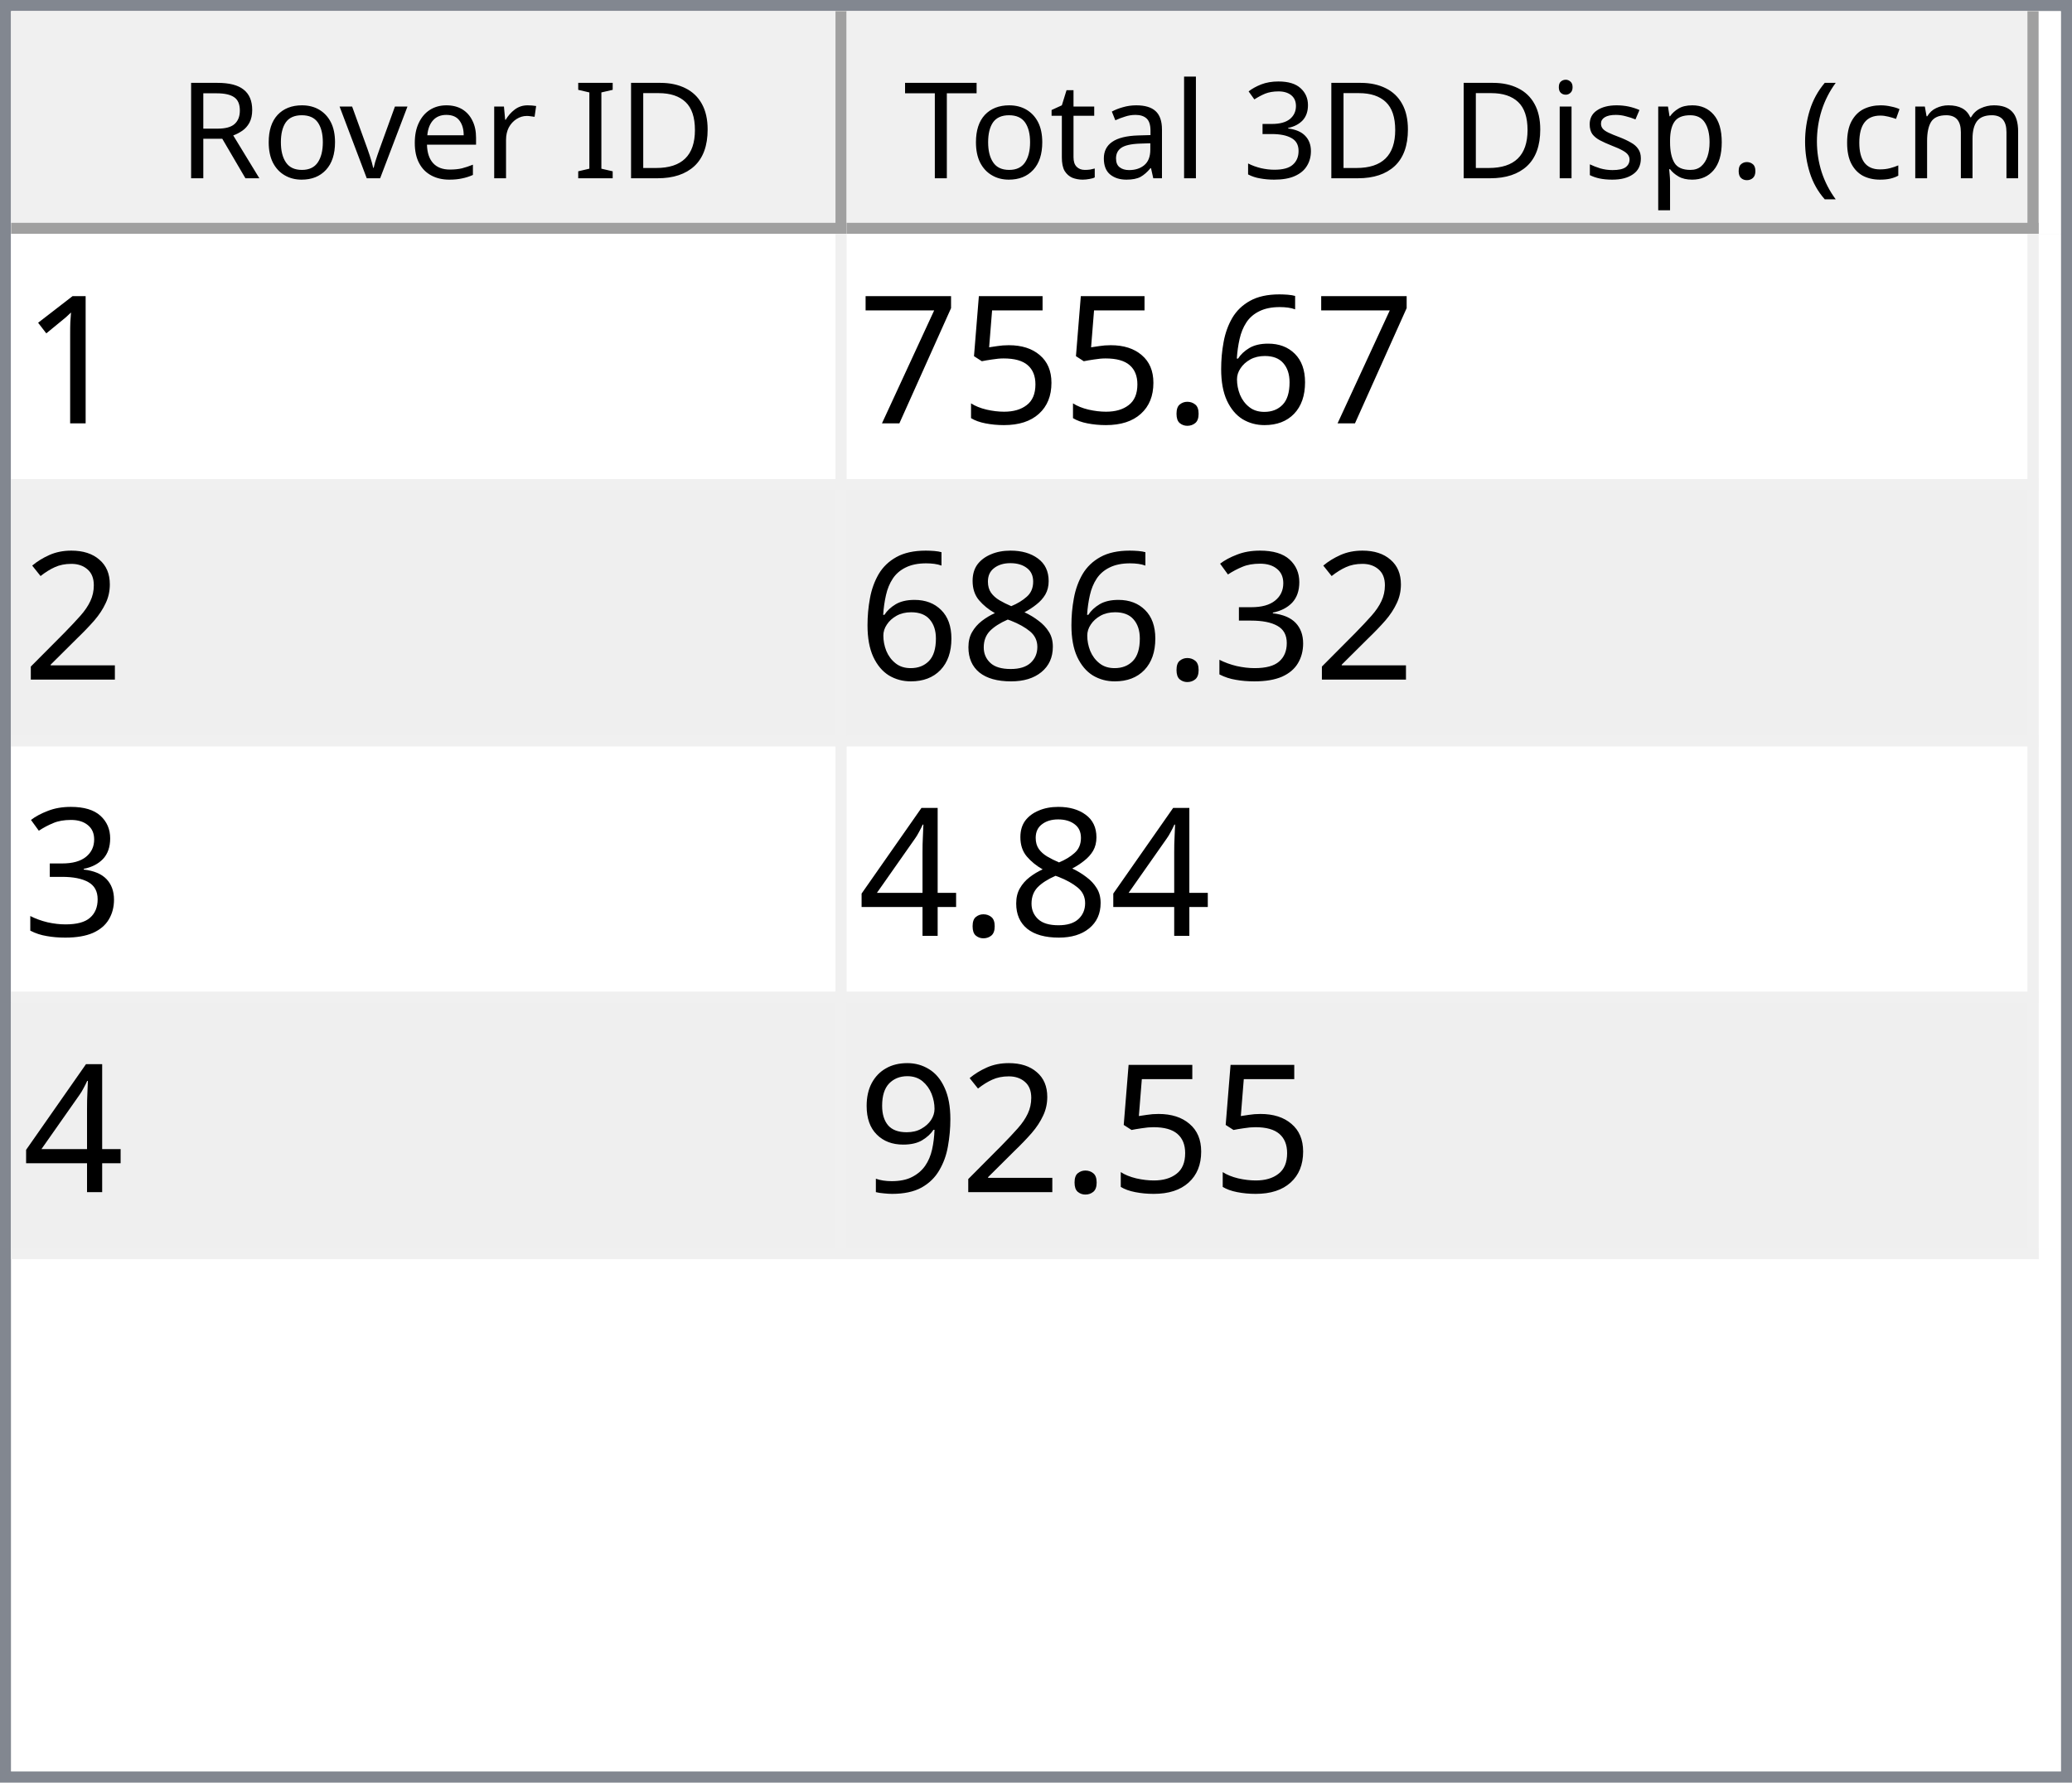
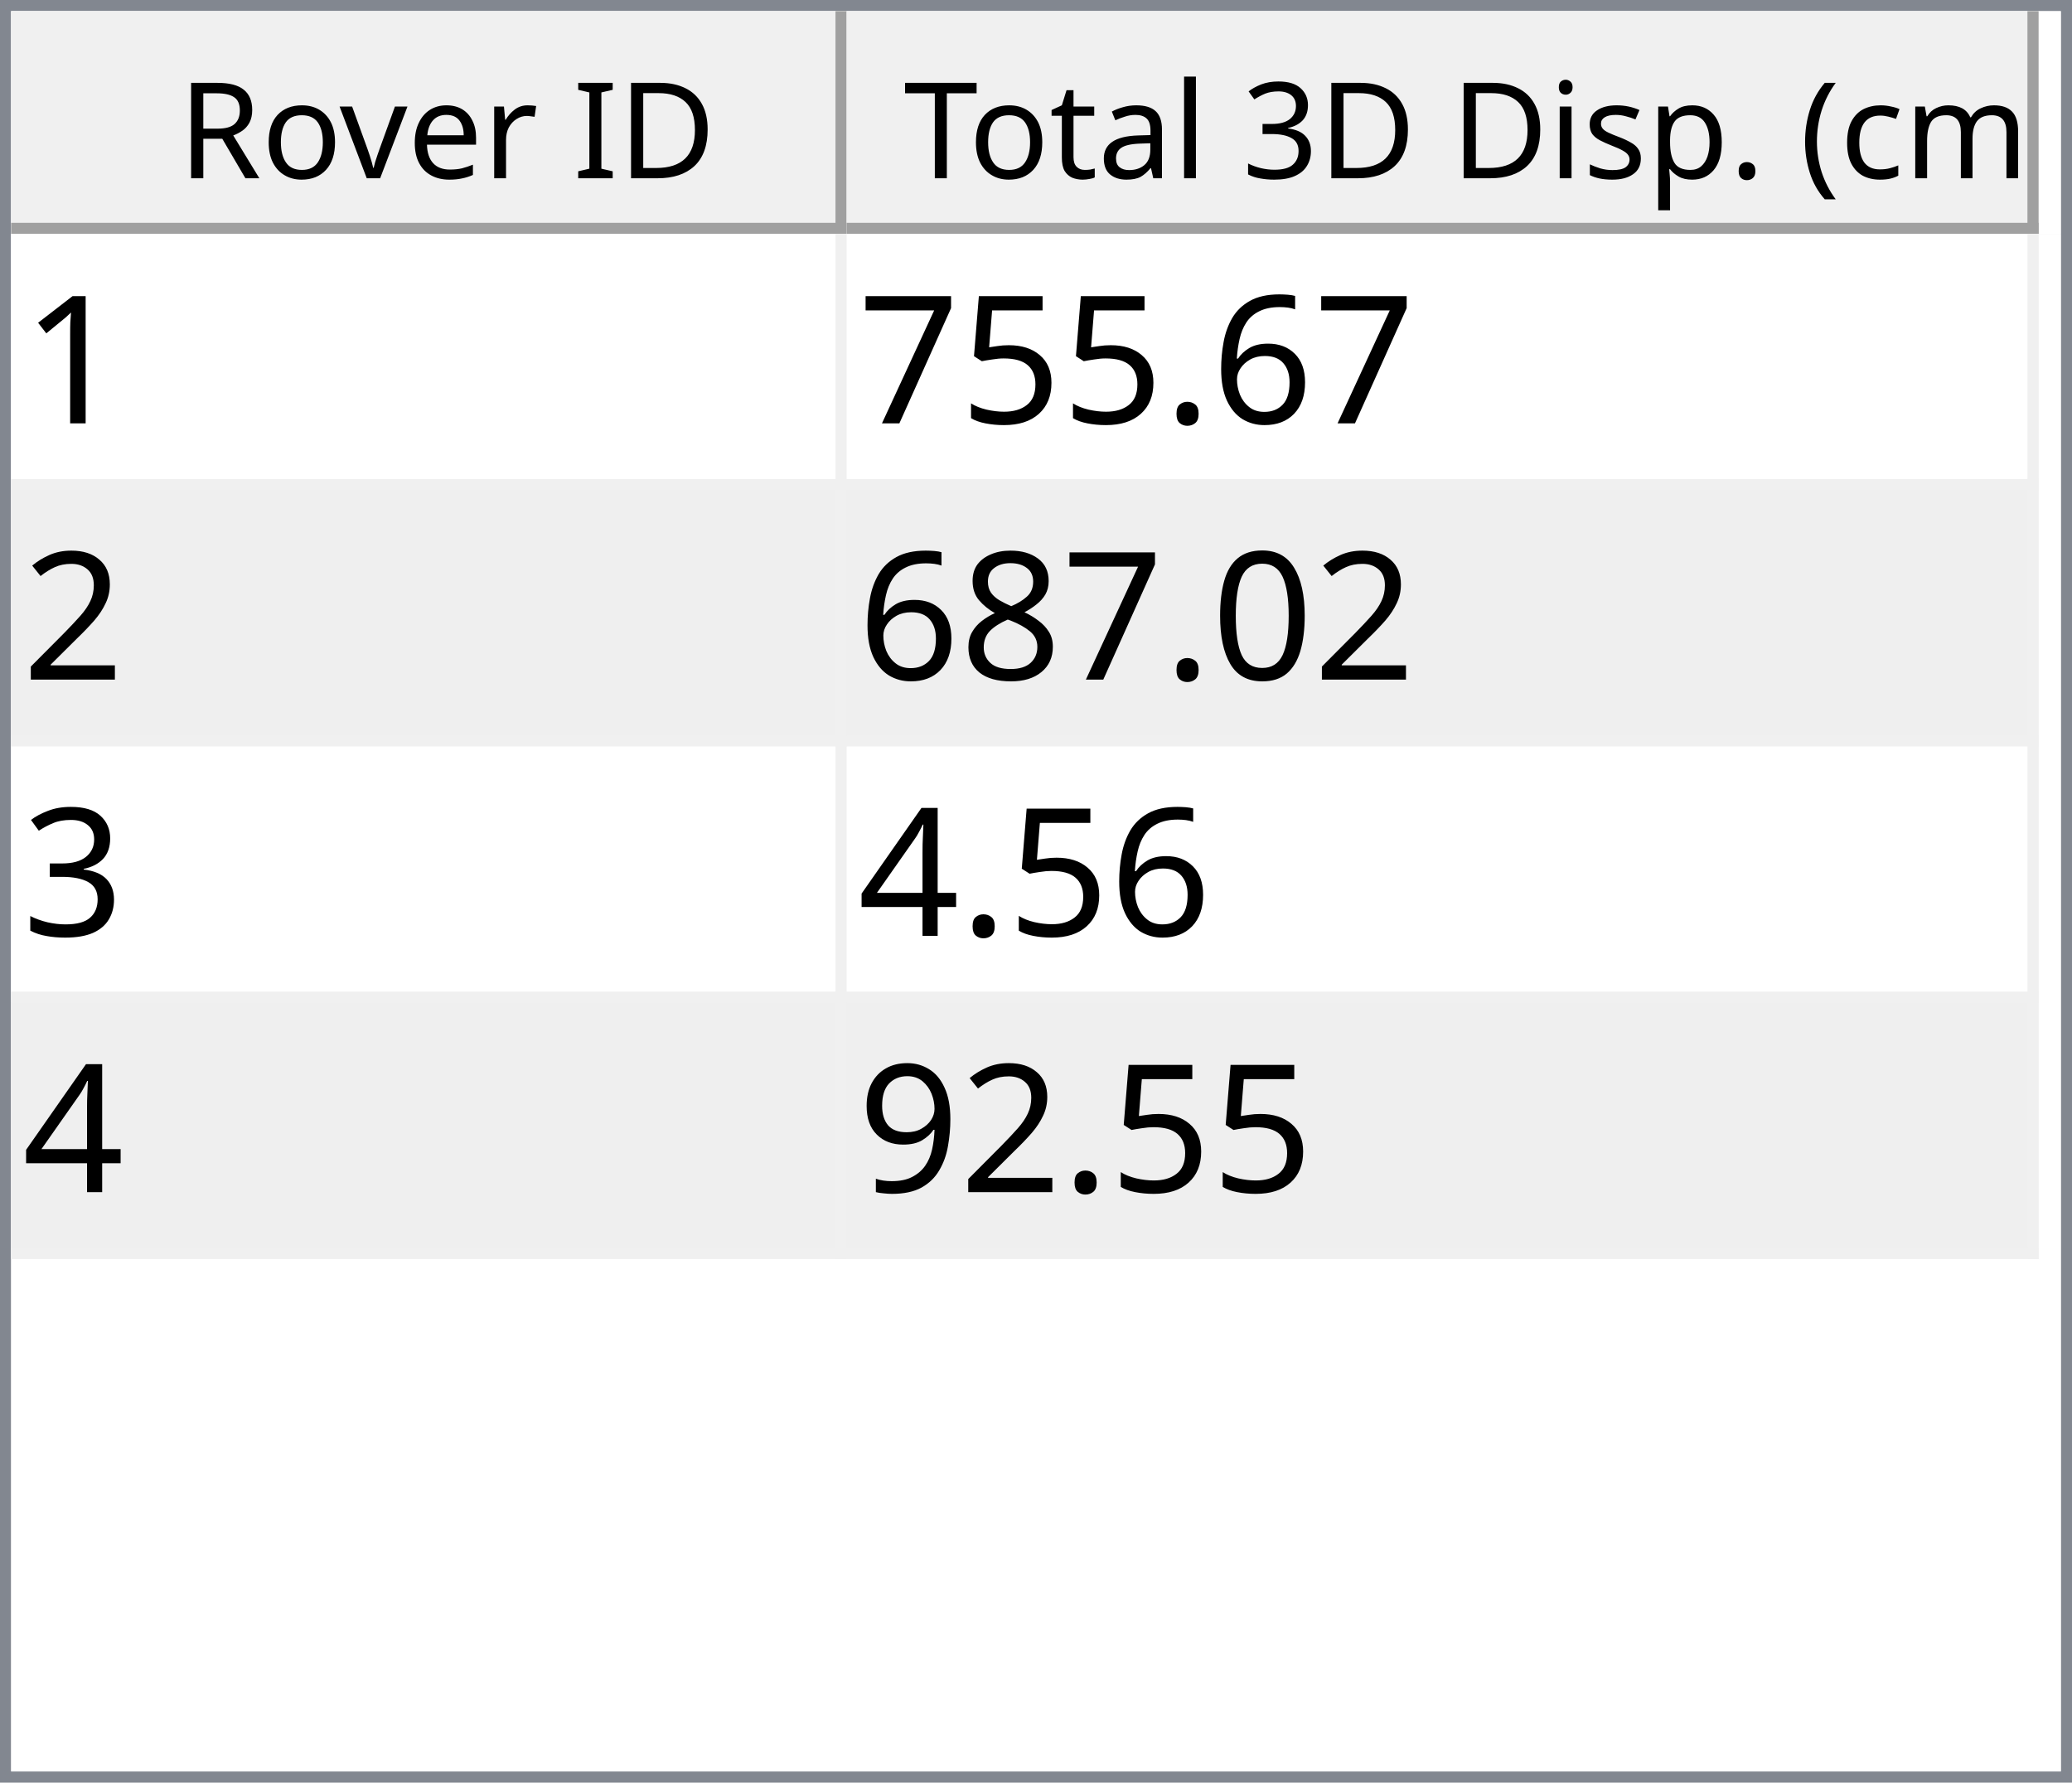
<svg xmlns="http://www.w3.org/2000/svg" style="fill-opacity:1; color-rendering:auto; color-interpolation:auto; text-rendering:auto; stroke:black; stroke-linecap:square; stroke-miterlimit:10; shape-rendering:auto; stroke-opacity:1; fill:black; stroke-dasharray:none; font-weight:normal; stroke-width:1; font-family:'Dialog'; font-style:normal; stroke-linejoin:miter; font-size:12px; stroke-dashoffset:0; image-rendering:auto;" width="186" height="160">
  <defs id="genericDefs" />
  <g>
    <defs id="defs1">
      <clipPath clipPathUnits="userSpaceOnUse" id="clipPath1">
        <path d="M0 0 L186 0 L186 160 L0 160 L0 0 Z" />
      </clipPath>
      <clipPath clipPathUnits="userSpaceOnUse" id="clipPath2">
        <path d="M0 0 L0 160 L186 160 L186 0 Z" />
      </clipPath>
      <clipPath clipPathUnits="userSpaceOnUse" id="clipPath3">
        <path d="M0 0 L0 20 L184 20 L184 0 Z" />
      </clipPath>
      <clipPath clipPathUnits="userSpaceOnUse" id="clipPath4">
        <path d="M0 0 L0 20 L75 20 L75 0 Z" />
      </clipPath>
      <clipPath clipPathUnits="userSpaceOnUse" id="clipPath5">
        <path d="M1 1 L1 19 L74 19 L74 1 Z" />
      </clipPath>
      <clipPath clipPathUnits="userSpaceOnUse" id="clipPath6">
        <path d="M0 0 L0 18 L73 18 L73 0 Z" />
      </clipPath>
      <clipPath clipPathUnits="userSpaceOnUse" id="clipPath7">
        <path d="M-0.5 -0.5 L-0.5 19.5 L74.5 19.5 L74.5 -0.5 Z" />
      </clipPath>
      <clipPath clipPathUnits="userSpaceOnUse" id="clipPath8">
        <path d="M0 0 L0 20 L107 20 L107 0 Z" />
      </clipPath>
      <clipPath clipPathUnits="userSpaceOnUse" id="clipPath9">
        <path d="M1 1 L1 19 L106 19 L106 1 Z" />
      </clipPath>
      <clipPath clipPathUnits="userSpaceOnUse" id="clipPath10">
        <path d="M0 0 L0 18 L105 18 L105 0 Z" />
      </clipPath>
      <clipPath clipPathUnits="userSpaceOnUse" id="clipPath11">
        <path d="M-0.5 -0.5 L-0.5 19.5 L106.5 19.5 L106.5 -0.5 Z" />
      </clipPath>
      <clipPath clipPathUnits="userSpaceOnUse" id="clipPath12">
        <path d="M0 0 L0 138 L184 138 L184 0 Z" />
      </clipPath>
      <clipPath clipPathUnits="userSpaceOnUse" id="clipPath13">
        <path d="M0 0 L0 92 L182 92 L182 0 Z" />
      </clipPath>
      <clipPath clipPathUnits="userSpaceOnUse" id="clipPath14">
        <path d="M-0.5 -0.5 L-0.5 91.5 L181.5 91.5 L181.5 -0.5 Z" />
      </clipPath>
      <clipPath clipPathUnits="userSpaceOnUse" id="clipPath15">
        <path d="M0 0 L0 22 L74 22 L74 0 Z" />
      </clipPath>
      <clipPath clipPathUnits="userSpaceOnUse" id="clipPath16">
        <path d="M0 0 L0 22 L106 22 L106 0 Z" />
      </clipPath>
      <font horiz-adv-x="64.551" id="font1">
        <font-face ascent="107.91" descent="25.098" units-per-em="100" style="font-style:normal; font-family:Segoe UI; font-weight:normal;" />
        <missing-glyph horiz-adv-x="64.551" d="M8.109 0 L8.109 68.266 L56.453 68.266 L56.453 0 L8.109 0 ZM15.328 7.234 L49.219 7.234 L49.219 61.031 L15.328 61.031 L15.328 7.234 Z" />
        <glyph unicode="D" horiz-adv-x="70.117" d="M9.188 0 L9.188 70.016 L28.516 70.016 Q65.531 70.016 65.531 35.891 Q65.531 19.672 55.25 9.836 Q44.969 0 27.734 0 L9.188 0 ZM17.391 62.594 L17.391 7.422 L27.828 7.422 Q41.609 7.422 49.273 14.797 Q56.938 22.172 56.938 35.688 Q56.938 62.594 28.328 62.594 L17.391 62.594 Z" />
        <glyph unicode="I" horiz-adv-x="26.611" d="M17.391 0 L9.188 0 L9.188 70.016 L17.391 70.016 L17.391 0 Z" />
        <glyph unicode=" " horiz-adv-x="27.393" d="" />
        <glyph unicode="r" horiz-adv-x="34.766" d="M34.188 41.891 Q32.078 43.5 28.125 43.5 Q23 43.5 19.555 38.672 Q16.109 33.844 16.109 25.484 L16.109 0 L8.109 0 L8.109 50 L16.109 50 L16.109 39.703 L16.312 39.703 Q18.016 44.969 21.531 47.922 Q25.047 50.875 29.391 50.875 Q32.516 50.875 34.188 50.203 L34.188 41.891 Z" />
        <glyph unicode="e" horiz-adv-x="52.295" d="M48.297 23 L12.984 23 Q13.188 14.656 17.484 10.109 Q21.781 5.562 29.297 5.562 Q37.75 5.562 44.828 11.141 L44.828 3.609 Q38.234 -1.172 27.391 -1.172 Q16.797 -1.172 10.742 5.641 Q4.688 12.453 4.688 24.812 Q4.688 36.469 11.305 43.82 Q17.922 51.172 27.734 51.172 Q37.547 51.172 42.922 44.828 Q48.297 38.484 48.297 27.203 L48.297 23 ZM40.094 29.781 Q40.047 36.719 36.75 40.578 Q33.453 44.438 27.594 44.438 Q21.922 44.438 17.969 40.383 Q14.016 36.328 13.094 29.781 L40.094 29.781 Z" />
        <glyph unicode="v" horiz-adv-x="47.9" d="M47.406 50 L27.484 0 L19.625 0 L0.688 50 L9.469 50 L22.172 13.672 Q23.578 9.672 23.922 6.688 L24.125 6.688 Q24.609 10.453 25.688 13.484 L38.969 50 L47.406 50 Z" />
        <glyph unicode="o" horiz-adv-x="58.594" d="M29 -1.172 Q17.922 -1.172 11.305 5.836 Q4.688 12.844 4.688 24.422 Q4.688 37.016 11.57 44.094 Q18.453 51.172 30.172 51.172 Q41.359 51.172 47.633 44.289 Q53.906 37.406 53.906 25.203 Q53.906 13.234 47.141 6.031 Q40.375 -1.172 29 -1.172 ZM29.594 44.438 Q21.875 44.438 17.383 39.188 Q12.891 33.938 12.891 24.703 Q12.891 15.828 17.43 10.695 Q21.969 5.562 29.594 5.562 Q37.359 5.562 41.531 10.594 Q45.703 15.625 45.703 24.906 Q45.703 34.281 41.531 39.359 Q37.359 44.438 29.594 44.438 Z" />
        <glyph unicode="R" horiz-adv-x="59.814" d="M59.375 0 L49.609 0 L37.891 19.625 Q36.281 22.359 34.766 24.289 Q33.25 26.219 31.664 27.438 Q30.078 28.656 28.25 29.219 Q26.422 29.781 24.125 29.781 L17.391 29.781 L17.391 0 L9.188 0 L9.188 70.016 L30.078 70.016 Q34.672 70.016 38.555 68.867 Q42.438 67.719 45.289 65.375 Q48.141 63.031 49.758 59.547 Q51.375 56.062 51.375 51.375 Q51.375 47.703 50.273 44.656 Q49.172 41.609 47.148 39.211 Q45.125 36.812 42.266 35.133 Q39.406 33.453 35.844 32.516 L35.844 32.328 Q37.594 31.547 38.891 30.547 Q40.188 29.547 41.359 28.18 Q42.531 26.812 43.68 25.078 Q44.828 23.344 46.234 21.047 L59.375 0 ZM17.391 62.594 L17.391 37.203 L28.516 37.203 Q31.594 37.203 34.203 38.133 Q36.812 39.062 38.719 40.797 Q40.625 42.531 41.703 45.047 Q42.781 47.562 42.781 50.688 Q42.781 56.297 39.141 59.445 Q35.5 62.594 28.609 62.594 L17.391 62.594 Z" />
        <glyph unicode=")" horiz-adv-x="30.176" d="M8.297 -15.922 L1.172 -15.922 Q16.406 2.344 16.406 26.812 Q16.406 51.469 1.078 70.016 L8.297 70.016 Q23.531 52.156 23.531 26.703 Q23.531 1.375 8.297 -15.922 Z" />
        <glyph unicode="m" horiz-adv-x="86.133" d="M79.109 0 L71.094 0 L71.094 28.719 Q71.094 37.016 68.531 40.727 Q65.969 44.438 59.906 44.438 Q54.781 44.438 51.195 39.75 Q47.609 35.062 47.609 28.516 L47.609 0 L39.594 0 L39.594 29.688 Q39.594 44.438 28.219 44.438 Q22.953 44.438 19.531 40.016 Q16.109 35.594 16.109 28.516 L16.109 0 L8.109 0 L8.109 50 L16.109 50 L16.109 42.094 L16.312 42.094 Q21.625 51.172 31.844 51.172 Q36.969 51.172 40.773 48.312 Q44.578 45.453 46 40.828 Q51.562 51.172 62.594 51.172 Q79.109 51.172 79.109 30.812 L79.109 0 Z" />
        <glyph unicode="c" horiz-adv-x="46.191" d="M42.188 2.297 Q36.422 -1.172 28.516 -1.172 Q17.828 -1.172 11.258 5.789 Q4.688 12.75 4.688 23.828 Q4.688 36.188 11.766 43.68 Q18.844 51.172 30.672 51.172 Q37.25 51.172 42.281 48.734 L42.281 40.531 Q36.719 44.438 30.375 44.438 Q22.703 44.438 17.797 38.945 Q12.891 33.453 12.891 24.516 Q12.891 15.719 17.508 10.641 Q22.125 5.562 29.891 5.562 Q36.422 5.562 42.188 9.906 L42.188 2.297 Z" />
        <glyph unicode="(" horiz-adv-x="30.176" d="M29.109 -15.922 L21.969 -15.922 Q6.844 1.375 6.844 26.703 Q6.844 52.156 21.969 70.016 L29.203 70.016 Q13.875 51.469 13.875 26.812 Q13.875 2.344 29.109 -15.922 Z" />
        <glyph unicode="." horiz-adv-x="21.68" d="M10.891 -1.078 Q8.641 -1.078 7.055 0.539 Q5.469 2.156 5.469 4.391 Q5.469 6.641 7.055 8.273 Q8.641 9.906 10.891 9.906 Q13.188 9.906 14.797 8.273 Q16.406 6.641 16.406 4.391 Q16.406 2.156 14.797 0.539 Q13.188 -1.078 10.891 -1.078 Z" />
        <glyph unicode="p" horiz-adv-x="58.789" d="M16.312 7.234 L16.109 7.234 L16.109 -23 L8.109 -23 L8.109 50 L16.109 50 L16.109 41.219 L16.312 41.219 Q22.219 51.172 33.594 51.172 Q43.266 51.172 48.688 44.461 Q54.109 37.75 54.109 26.469 Q54.109 13.922 48 6.375 Q41.891 -1.172 31.297 -1.172 Q21.578 -1.172 16.312 7.234 ZM16.109 27.391 L16.109 20.406 Q16.109 14.203 20.141 9.883 Q24.172 5.562 30.375 5.562 Q37.641 5.562 41.773 11.133 Q45.906 16.703 45.906 26.609 Q45.906 34.969 42.047 39.703 Q38.188 44.438 31.594 44.438 Q24.609 44.438 20.359 39.578 Q16.109 34.719 16.109 27.391 Z" />
        <glyph unicode="s" horiz-adv-x="42.432" d="M5.078 1.812 L5.078 10.406 Q11.625 5.562 19.484 5.562 Q30.031 5.562 30.031 12.594 Q30.031 14.594 29.125 15.992 Q28.219 17.391 26.68 18.461 Q25.141 19.531 23.07 20.383 Q21 21.234 18.609 22.172 Q15.281 23.484 12.766 24.828 Q10.25 26.172 8.57 27.859 Q6.891 29.547 6.031 31.695 Q5.172 33.844 5.172 36.719 Q5.172 40.234 6.789 42.945 Q8.406 45.656 11.086 47.484 Q13.766 49.312 17.211 50.242 Q20.656 51.172 24.312 51.172 Q30.812 51.172 35.938 48.922 L35.938 40.828 Q30.422 44.438 23.25 44.438 Q21 44.438 19.195 43.922 Q17.391 43.406 16.094 42.477 Q14.797 41.547 14.086 40.258 Q13.375 38.969 13.375 37.406 Q13.375 35.453 14.086 34.133 Q14.797 32.812 16.164 31.789 Q17.531 30.766 19.484 29.938 Q21.438 29.109 23.922 28.125 Q27.25 26.859 29.883 25.516 Q32.516 24.172 34.375 22.484 Q36.234 20.797 37.234 18.602 Q38.234 16.406 38.234 13.375 Q38.234 9.672 36.602 6.938 Q34.969 4.203 32.234 2.398 Q29.5 0.594 25.93 -0.289 Q22.359 -1.172 18.453 -1.172 Q10.75 -1.172 5.078 1.812 Z" />
        <glyph unicode="i" horiz-adv-x="24.219" d="M12.203 62.703 Q10.062 62.703 8.547 64.164 Q7.031 65.625 7.031 67.875 Q7.031 70.125 8.547 71.609 Q10.062 73.094 12.203 73.094 Q14.406 73.094 15.945 71.609 Q17.484 70.125 17.484 67.875 Q17.484 65.719 15.945 64.211 Q14.406 62.703 12.203 62.703 ZM16.109 0 L8.109 0 L8.109 50 L16.109 50 L16.109 0 Z" />
        <glyph unicode="3" horiz-adv-x="53.906" d="M46.531 19.828 Q46.531 15.094 44.75 11.211 Q42.969 7.328 39.719 4.57 Q36.469 1.812 31.93 0.297 Q27.391 -1.219 21.922 -1.219 Q11.922 -1.219 6 2.594 L6 11.188 Q13.094 5.609 22.219 5.609 Q25.875 5.609 28.828 6.539 Q31.781 7.469 33.906 9.227 Q36.031 10.984 37.18 13.477 Q38.328 15.969 38.328 19.094 Q38.328 32.812 18.797 32.812 L12.984 32.812 L12.984 39.594 L18.5 39.594 Q35.797 39.594 35.797 52.484 Q35.797 64.406 22.609 64.406 Q15.188 64.406 8.688 59.422 L8.688 67.188 Q15.375 71.188 24.609 71.188 Q29 71.188 32.57 69.969 Q36.141 68.75 38.68 66.555 Q41.219 64.359 42.609 61.281 Q44 58.203 44 54.5 Q44 40.672 30.031 36.719 L30.031 36.531 Q33.594 36.141 36.625 34.797 Q39.656 33.453 41.852 31.305 Q44.047 29.156 45.289 26.25 Q46.531 23.344 46.531 19.828 Z" />
        <glyph unicode="l" horiz-adv-x="24.219" d="M16.109 0 L8.109 0 L8.109 74.031 L16.109 74.031 L16.109 0 Z" />
        <glyph unicode="a" horiz-adv-x="50.879" d="M43.891 0 L35.891 0 L35.891 7.812 L35.688 7.812 Q30.469 -1.172 20.312 -1.172 Q12.844 -1.172 8.617 2.781 Q4.391 6.734 4.391 13.281 Q4.391 27.297 20.906 29.594 L35.891 31.688 Q35.891 44.438 25.594 44.438 Q16.547 44.438 9.281 38.281 L9.281 46.484 Q16.656 51.172 26.266 51.172 Q43.891 51.172 43.891 32.516 L43.891 0 ZM35.891 25.297 L23.828 23.641 Q18.266 22.859 15.43 20.875 Q12.594 18.891 12.594 13.875 Q12.594 10.203 15.211 7.883 Q17.828 5.562 22.172 5.562 Q28.125 5.562 32.008 9.742 Q35.891 13.922 35.891 20.312 L35.891 25.297 Z" />
        <glyph unicode="t" horiz-adv-x="33.887" d="M31.297 0.484 Q28.469 -1.078 23.828 -1.078 Q10.688 -1.078 10.688 13.578 L10.688 43.172 L2.094 43.172 L2.094 50 L10.688 50 L10.688 62.203 L18.703 64.797 L18.703 50 L31.297 50 L31.297 43.172 L18.703 43.172 L18.703 14.984 Q18.703 9.969 20.414 7.82 Q22.125 5.672 26.078 5.672 Q29.109 5.672 31.297 7.328 L31.297 0.484 Z" />
        <glyph unicode="T" horiz-adv-x="52.393" d="M50.594 62.594 L30.375 62.594 L30.375 0 L22.172 0 L22.172 62.594 L2 62.594 L2 70.016 L50.594 70.016 L50.594 62.594 Z" />
      </font>
      <font horiz-adv-x="75.0" id="font2">
        <font-face ascent="100.537" descent="21.973" units-per-em="100" style="font-style:normal; font-family:sans-serif; font-weight:normal;" />
        <missing-glyph horiz-adv-x="75.0" d="M12.5 0 L12.5 62.5 L62.5 62.5 L62.5 0 L12.5 0 ZM14.062 1.562 L60.938 1.562 L60.938 60.938 L14.062 60.938 L14.062 1.562 Z" />
        <glyph unicode="1" horiz-adv-x="55.615" d="M37.25 0 L28.469 0 L28.469 56 Q25.297 52.984 20.141 49.953 Q14.984 46.922 10.891 45.406 L10.891 53.906 Q18.266 57.375 23.781 62.305 Q29.297 67.234 31.594 71.875 L37.25 71.875 L37.25 0 Z" />
        <glyph unicode="6" horiz-adv-x="55.615" d="M49.75 54.047 L41.016 53.375 Q39.844 58.547 37.703 60.891 Q34.125 64.656 28.906 64.656 Q24.703 64.656 21.531 62.312 Q17.391 59.281 14.992 53.469 Q12.594 47.656 12.5 36.922 Q15.672 41.75 20.266 44.094 Q24.859 46.438 29.891 46.438 Q38.672 46.438 44.852 39.969 Q51.031 33.5 51.031 23.25 Q51.031 16.5 48.125 10.719 Q45.219 4.938 40.141 1.859 Q35.062 -1.219 28.609 -1.219 Q17.625 -1.219 10.695 6.859 Q3.766 14.938 3.766 33.5 Q3.766 54.25 11.422 63.672 Q18.109 71.875 29.438 71.875 Q37.891 71.875 43.289 67.141 Q48.688 62.406 49.75 54.047 ZM13.875 23.188 Q13.875 18.656 15.797 14.508 Q17.719 10.359 21.188 8.18 Q24.656 6 28.469 6 Q34.031 6 38.039 10.492 Q42.047 14.984 42.047 22.703 Q42.047 30.125 38.086 34.398 Q34.125 38.672 28.125 38.672 Q22.172 38.672 18.023 34.398 Q13.875 30.125 13.875 23.188 Z" />
        <glyph unicode="." horiz-adv-x="27.783" d="M9.078 0 L9.078 10.016 L19.094 10.016 L19.094 0 L9.078 0 Z" />
        <glyph unicode="5" horiz-adv-x="55.615" d="M4.156 18.75 L13.375 19.531 Q14.406 12.797 18.141 9.398 Q21.875 6 27.156 6 Q33.5 6 37.891 10.789 Q42.281 15.578 42.281 23.484 Q42.281 31 38.062 35.352 Q33.844 39.703 27 39.703 Q22.75 39.703 19.336 37.773 Q15.922 35.844 13.969 32.766 L5.719 33.844 L12.641 70.609 L48.25 70.609 L48.25 62.203 L19.672 62.203 L15.828 42.969 Q22.266 47.469 29.344 47.469 Q38.719 47.469 45.164 40.969 Q51.609 34.469 51.609 24.266 Q51.609 14.547 45.953 7.469 Q39.062 -1.219 27.156 -1.219 Q17.391 -1.219 11.211 4.25 Q5.031 9.719 4.156 18.75 Z" />
        <glyph unicode="7" horiz-adv-x="55.615" d="M4.734 62.203 L4.734 70.656 L51.078 70.656 L51.078 63.812 Q44.234 56.547 37.523 44.484 Q30.812 32.422 27.156 19.672 Q24.516 10.688 23.781 0 L14.75 0 Q14.891 8.453 18.062 20.414 Q21.234 32.375 27.172 43.484 Q33.109 54.594 39.797 62.203 L4.734 62.203 Z" />
        <glyph unicode="2" horiz-adv-x="55.615" d="M50.344 8.453 L50.344 0 L3.031 0 Q2.938 3.172 4.047 6.109 Q5.859 10.938 9.836 15.625 Q13.812 20.312 21.344 26.469 Q33.016 36.031 37.117 41.625 Q41.219 47.219 41.219 52.203 Q41.219 57.422 37.477 61.008 Q33.734 64.594 27.734 64.594 Q21.391 64.594 17.578 60.789 Q13.766 56.984 13.719 50.25 L4.688 51.172 Q5.609 61.281 11.664 66.578 Q17.719 71.875 27.938 71.875 Q38.234 71.875 44.242 66.164 Q50.25 60.453 50.25 52 Q50.25 47.703 48.492 43.555 Q46.734 39.406 42.656 34.812 Q38.578 30.219 29.109 22.219 Q21.188 15.578 18.945 13.211 Q16.703 10.844 15.234 8.453 L50.344 8.453 Z" />
+         <glyph unicode="0" horiz-adv-x="55.615" d="M4.156 35.297 Q4.156 48 6.766 55.742 Q9.375 63.484 14.523 67.68 Q19.672 71.875 27.484 71.875 Q33.25 71.875 37.594 69.555 Q41.938 67.234 44.773 62.867 Q47.609 58.5 49.219 52.227 Q50.828 45.953 50.828 35.297 Q50.828 22.703 48.242 14.969 Q45.656 7.234 40.508 3.008 Q35.359 -1.219 27.484 -1.219 Q17.141 -1.219 11.234 6.203 Q4.156 15.141 4.156 35.297 ZM13.188 35.297 Q13.188 17.672 17.312 11.836 Q21.438 6 27.484 6 Q33.547 6 37.672 11.859 Q41.797 17.719 41.797 35.297 Q41.797 52.984 37.672 58.789 Q33.547 64.594 27.391 64.594 Q21.344 64.594 17.719 59.469 Q13.188 52.938 13.188 35.297 Z" />
+         <glyph unicode="8" horiz-adv-x="55.615" d="M17.672 38.812 Q12.203 40.828 9.57 44.539 Q6.938 48.25 6.938 53.422 Q6.938 61.234 12.555 66.555 Q18.172 71.875 27.484 71.875 Q36.859 71.875 42.578 66.43 Q48.297 60.984 48.297 53.172 Q48.297 48.188 45.68 44.508 Q43.062 40.828 37.75 38.812 Q44.344 36.672 47.781 31.883 Q51.219 27.094 51.219 20.453 Q51.219 11.281 44.727 5.031 Q38.234 -1.219 27.641 -1.219 Q17.047 -1.219 10.547 5.055 Q4.047 11.328 4.047 20.703 Q4.047 27.688 7.594 32.398 Q11.141 37.109 17.672 38.812 ZM15.922 53.719 Q15.922 48.641 19.195 45.414 Q22.469 42.188 27.688 42.188 Q32.766 42.188 36.016 45.383 Q39.266 48.578 39.266 53.219 Q39.266 58.062 35.914 61.359 Q32.562 64.656 27.594 64.656 Q22.562 64.656 19.242 61.43 Q15.922 58.203 15.922 53.719 ZM13.094 20.656 Q13.094 16.891 14.875 13.375 Q16.656 9.859 20.172 7.93 Q23.688 6 27.734 6 Q34.031 6 38.133 10.055 Q42.234 14.109 42.234 20.359 Q42.234 26.703 38.016 30.859 Q33.797 35.016 27.438 35.016 Q21.234 35.016 17.164 30.914 Q13.094 26.812 13.094 20.656 Z" />
        <glyph unicode="3" horiz-adv-x="55.615" d="M4.203 18.891 L12.984 20.062 Q14.5 12.594 18.141 9.297 Q21.781 6 27 6 Q33.203 6 37.477 10.297 Q41.75 14.594 41.75 20.953 Q41.75 27 37.797 30.93 Q33.844 34.859 27.734 34.859 Q25.25 34.859 21.531 33.891 L22.516 41.609 Q23.391 41.5 23.922 41.5 Q29.547 41.5 34.039 44.43 Q38.531 47.359 38.531 53.469 Q38.531 58.297 35.258 61.477 Q31.984 64.656 26.812 64.656 Q21.688 64.656 18.266 61.43 Q14.844 58.203 13.875 51.766 L5.078 53.328 Q6.688 62.156 12.398 67.016 Q18.109 71.875 26.609 71.875 Q32.469 71.875 37.398 69.359 Q42.328 66.844 44.945 62.5 Q47.562 58.156 47.562 53.266 Q47.562 48.641 45.07 44.828 Q42.578 41.016 37.703 38.766 Q44.047 37.312 47.562 32.695 Q51.078 28.078 51.078 21.141 Q51.078 11.766 44.242 5.25 Q37.406 -1.266 26.953 -1.266 Q17.531 -1.266 11.305 4.352 Q5.078 9.969 4.203 18.891 Z" />
-         <glyph unicode="8" horiz-adv-x="55.615" d="M17.672 38.812 Q12.203 40.828 9.57 44.539 Q6.938 48.25 6.938 53.422 Q6.938 61.234 12.555 66.555 Q18.172 71.875 27.484 71.875 Q36.859 71.875 42.578 66.43 Q48.297 60.984 48.297 53.172 Q48.297 48.188 45.68 44.508 Q43.062 40.828 37.75 38.812 Q44.344 36.672 47.781 31.883 Q51.219 27.094 51.219 20.453 Q51.219 11.281 44.727 5.031 Q38.234 -1.219 27.641 -1.219 Q17.047 -1.219 10.547 5.055 Q4.047 11.328 4.047 20.703 Q4.047 27.688 7.594 32.398 Q11.141 37.109 17.672 38.812 ZM15.922 53.719 Q15.922 48.641 19.195 45.414 Q22.469 42.188 27.688 42.188 Q32.766 42.188 36.016 45.383 Q39.266 48.578 39.266 53.219 Q39.266 58.062 35.914 61.359 Q32.562 64.656 27.594 64.656 Q22.562 64.656 19.242 61.43 Q15.922 58.203 15.922 53.719 ZM13.094 20.656 Q13.094 16.891 14.875 13.375 Q16.656 9.859 20.172 7.93 Q23.688 6 27.734 6 Q34.031 6 38.133 10.055 Q42.234 14.109 42.234 20.359 Q42.234 26.703 38.016 30.859 Q33.797 35.016 27.438 35.016 Q21.234 35.016 17.164 30.914 Q13.094 26.812 13.094 20.656 Z" />
        <glyph unicode="4" horiz-adv-x="55.615" d="M32.328 0 L32.328 17.141 L1.266 17.141 L1.266 25.203 L33.938 71.578 L41.109 71.578 L41.109 25.203 L50.781 25.203 L50.781 17.141 L41.109 17.141 L41.109 0 L32.328 0 ZM32.328 25.203 L32.328 57.469 L9.906 25.203 L32.328 25.203 Z" />
        <glyph unicode="9" horiz-adv-x="55.615" d="M5.469 16.547 L13.922 17.328 Q14.984 11.375 18.016 8.688 Q21.047 6 25.781 6 Q29.828 6 32.883 7.859 Q35.938 9.719 37.891 12.82 Q39.844 15.922 41.164 21.195 Q42.484 26.469 42.484 31.938 Q42.484 32.516 42.438 33.688 Q39.797 29.5 35.234 26.883 Q30.672 24.266 25.344 24.266 Q16.453 24.266 10.305 30.711 Q4.156 37.156 4.156 47.703 Q4.156 58.594 10.578 65.234 Q17 71.875 26.656 71.875 Q33.641 71.875 39.43 68.117 Q45.219 64.359 48.219 57.398 Q51.219 50.438 51.219 37.25 Q51.219 23.531 48.242 15.406 Q45.266 7.281 39.383 3.031 Q33.5 -1.219 25.594 -1.219 Q17.188 -1.219 11.867 3.445 Q6.547 8.109 5.469 16.547 ZM41.453 48.141 Q41.453 55.719 37.43 60.156 Q33.406 64.594 27.734 64.594 Q21.875 64.594 17.531 59.812 Q13.188 55.031 13.188 47.406 Q13.188 40.578 17.312 36.305 Q21.438 32.031 27.484 32.031 Q33.594 32.031 37.523 36.305 Q41.453 40.578 41.453 48.141 Z" />
      </font>
    </defs>
    <g style="fill:white; stroke:white;">
      <rect x="0" y="0" width="186" style="clip-path:url(#clipPath1); stroke:none;" height="160" />
    </g>
    <g style="fill:white; text-rendering:optimizeSpeed; color-rendering:optimizeSpeed; image-rendering:optimizeSpeed; shape-rendering:crispEdges; stroke:white; color-interpolation:sRGB;">
      <rect x="0" width="186" height="160" y="0" style="stroke:none;" />
      <path style="stroke:none;" d="M0 160 L186 160 L186 0 L0 0 Z" />
    </g>
    <g style="fill:rgb(240,240,240); font-family:'Segoe UI'; stroke:rgb(240,240,240);">
      <rect x="0" y="0" width="186" style="clip-path:url(#clipPath2); stroke:none;" height="160" />
    </g>
    <g style="fill:rgb(130,135,144); font-family:'Segoe UI'; stroke:rgb(130,135,144);">
      <path d="M0 0 L186 0 L186 160 L0 160 L0 0 ZM1 1 L185 1 L185 159 L1 159 L1 1 Z" style="fill-rule:evenodd; clip-path:url(#clipPath2); stroke:none;" />
    </g>
    <g style="fill:white; font-family:'Segoe UI'; stroke:white;" transform="translate(1,1)">
      <rect x="0" y="0" width="184" style="clip-path:url(#clipPath3); stroke:none;" height="20" />
    </g>
    <g style="fill:rgb(240,240,240); font-family:'Segoe UI'; stroke:rgb(240,240,240);" transform="translate(1,1)">
      <rect x="0" y="0" width="75" style="clip-path:url(#clipPath4); stroke:none;" height="20" />
    </g>
    <g style="font-family:'Segoe UI';" transform="translate(2,2)">
      <text x="14" xml:space="preserve" y="14" style="clip-path:url(#clipPath6); stroke:none;">Rover ID</text>
    </g>
    <g style="fill:rgb(160,160,160); font-family:'Segoe UI'; stroke:rgb(160,160,160); stroke-linejoin:bevel;" transform="translate(1.5,1.5)">
      <line x1="74" x2="74" y1="0" style="fill:none; clip-path:url(#clipPath7);" y2="19" />
    </g>
    <g style="fill:rgb(160,160,160); font-family:'Segoe UI'; stroke:rgb(160,160,160); stroke-linejoin:bevel;" transform="matrix(1,0,0,1,1,1) translate(0.5,0.5)">
      <line x1="0" x2="74" y1="19" style="fill:none; clip-path:url(#clipPath7);" y2="19" />
    </g>
    <g style="fill:rgb(240,240,240); font-family:'Segoe UI'; stroke:rgb(240,240,240);" transform="translate(76,1)">
      <rect x="0" y="0" width="107" style="clip-path:url(#clipPath8); stroke:none;" height="20" />
    </g>
    <g style="font-family:'Segoe UI';" transform="translate(77,2)">
      <text x="1" xml:space="preserve" y="14" style="clip-path:url(#clipPath10); stroke:none;"> Total 3D Disp. (cm)</text>
    </g>
    <g style="fill:rgb(160,160,160); font-family:'Segoe UI'; stroke:rgb(160,160,160); stroke-linejoin:bevel;" transform="translate(76.5,1.5)">
      <line x1="106" x2="106" y1="0" style="fill:none; clip-path:url(#clipPath11);" y2="19" />
    </g>
    <g style="fill:rgb(160,160,160); font-family:'Segoe UI'; stroke:rgb(160,160,160); stroke-linejoin:bevel;" transform="matrix(1,0,0,1,76,1) translate(0.5,0.5)">
      <line x1="0" x2="106" y1="19" style="fill:none; clip-path:url(#clipPath11);" y2="19" />
    </g>
    <g style="fill:white; font-family:'Segoe UI'; stroke:white;" transform="translate(1,21)">
      <rect x="0" y="0" width="184" style="clip-path:url(#clipPath12); stroke:none;" height="138" />
    </g>
    <g style="fill:rgb(240,240,240); font-size:16px; font-family:sans-serif; stroke:rgb(240,240,240);" transform="translate(1,21)">
      <rect x="0" y="0" width="182" style="clip-path:url(#clipPath13); stroke:none;" height="92" />
      <line transform="translate(0.5,0.5)" x1="0" x2="181" y1="22" style="clip-path:url(#clipPath14); fill:none; stroke-linejoin:bevel;" y2="22" />
    </g>
    <g transform="matrix(1,0,0,1,1,21) translate(0.5,0.5)" style="fill:rgb(240,240,240); font-size:16px; font-family:sans-serif; stroke:rgb(240,240,240); stroke-linejoin:bevel;">
      <line x1="0" x2="181" y1="45" style="fill:none; clip-path:url(#clipPath14);" y2="45" />
    </g>
    <g transform="matrix(1,0,0,1,1,21) translate(0.5,0.5)" style="fill:rgb(240,240,240); font-size:16px; font-family:sans-serif; stroke:rgb(240,240,240); stroke-linejoin:bevel;">
      <line x1="0" x2="181" y1="68" style="fill:none; clip-path:url(#clipPath14);" y2="68" />
    </g>
    <g transform="matrix(1,0,0,1,1,21) translate(0.5,0.5)" style="fill:rgb(240,240,240); font-size:16px; font-family:sans-serif; stroke:rgb(240,240,240); stroke-linejoin:bevel;">
      <line x1="0" x2="181" y1="91" style="fill:none; clip-path:url(#clipPath14);" y2="91" />
    </g>
    <g transform="matrix(1,0,0,1,1,21) translate(0.5,0.5)" style="fill:rgb(240,240,240); font-size:16px; font-family:sans-serif; stroke:rgb(240,240,240); stroke-linejoin:bevel;">
      <line x1="74" x2="74" y1="0" style="fill:none; clip-path:url(#clipPath14);" y2="91" />
    </g>
    <g transform="matrix(1,0,0,1,1,21) translate(0.5,0.5)" style="fill:rgb(240,240,240); font-size:16px; font-family:sans-serif; stroke:rgb(240,240,240); stroke-linejoin:bevel;">
      <line x1="181" x2="181" y1="0" style="fill:none; clip-path:url(#clipPath14);" y2="91" />
    </g>
    <g style="fill:white; font-size:16px; font-family:sans-serif; stroke:white;" transform="matrix(1,0,0,1,1,21)">
      <rect x="0" y="0" width="74" style="clip-path:url(#clipPath15); stroke:none;" height="22" />
      <text x="1" y="17" style="fill:black; clip-path:url(#clipPath15); stroke:none;" xml:space="preserve">1</text>
    </g>
    <g style="fill:white; font-size:16px; font-family:sans-serif; stroke:white;" transform="matrix(1,0,0,1,1,21) translate(75,0)">
      <rect x="0" y="0" width="106" style="clip-path:url(#clipPath16); stroke:none;" height="22" />
      <text x="1" y="17" style="fill:black; clip-path:url(#clipPath16); stroke:none;" xml:space="preserve">755.67</text>
    </g>
    <g style="fill:rgb(239,239,239); font-size:16px; font-family:sans-serif; stroke:rgb(239,239,239);" transform="matrix(1,0,0,1,1,21) translate(0,23)">
      <rect x="0" y="0" width="74" style="clip-path:url(#clipPath15); stroke:none;" height="22" />
      <text x="1" y="17" style="fill:black; clip-path:url(#clipPath15); stroke:none;" xml:space="preserve">2</text>
    </g>
    <g style="fill:rgb(239,239,239); font-size:16px; font-family:sans-serif; stroke:rgb(239,239,239);" transform="matrix(1,0,0,1,1,21) translate(75,23)">
      <rect x="0" y="0" width="106" style="clip-path:url(#clipPath16); stroke:none;" height="22" />
-       <text x="1" y="17" style="fill:black; clip-path:url(#clipPath16); stroke:none;" xml:space="preserve">686.32</text>
+       <text x="1" y="17" style="fill:black; clip-path:url(#clipPath16); stroke:none;" xml:space="preserve">687.02</text>
    </g>
    <g style="fill:white; font-size:16px; font-family:sans-serif; stroke:white;" transform="matrix(1,0,0,1,1,21) translate(0,46)">
      <rect x="0" y="0" width="74" style="clip-path:url(#clipPath15); stroke:none;" height="22" />
      <text x="1" y="17" style="fill:black; clip-path:url(#clipPath15); stroke:none;" xml:space="preserve">3</text>
    </g>
    <g style="fill:white; font-size:16px; font-family:sans-serif; stroke:white;" transform="matrix(1,0,0,1,1,21) translate(75,46)">
      <rect x="0" y="0" width="106" style="clip-path:url(#clipPath16); stroke:none;" height="22" />
-       <text x="1" y="17" style="fill:black; clip-path:url(#clipPath16); stroke:none;" xml:space="preserve">4.84</text>
+       <text x="1" y="17" style="fill:black; clip-path:url(#clipPath16); stroke:none;" xml:space="preserve">4.56</text>
    </g>
    <g style="fill:rgb(239,239,239); font-size:16px; font-family:sans-serif; stroke:rgb(239,239,239);" transform="matrix(1,0,0,1,1,21) translate(0,69)">
      <rect x="0" y="0" width="74" style="clip-path:url(#clipPath15); stroke:none;" height="22" />
      <text x="1" y="17" style="fill:black; clip-path:url(#clipPath15); stroke:none;" xml:space="preserve">4</text>
    </g>
    <g style="fill:rgb(239,239,239); font-size:16px; font-family:sans-serif; stroke:rgb(239,239,239);" transform="matrix(1,0,0,1,1,21) translate(75,69)">
      <rect x="0" y="0" width="106" style="clip-path:url(#clipPath16); stroke:none;" height="22" />
      <text x="1" y="17" style="fill:black; clip-path:url(#clipPath16); stroke:none;" xml:space="preserve">92.55</text>
    </g>
  </g>
</svg>
